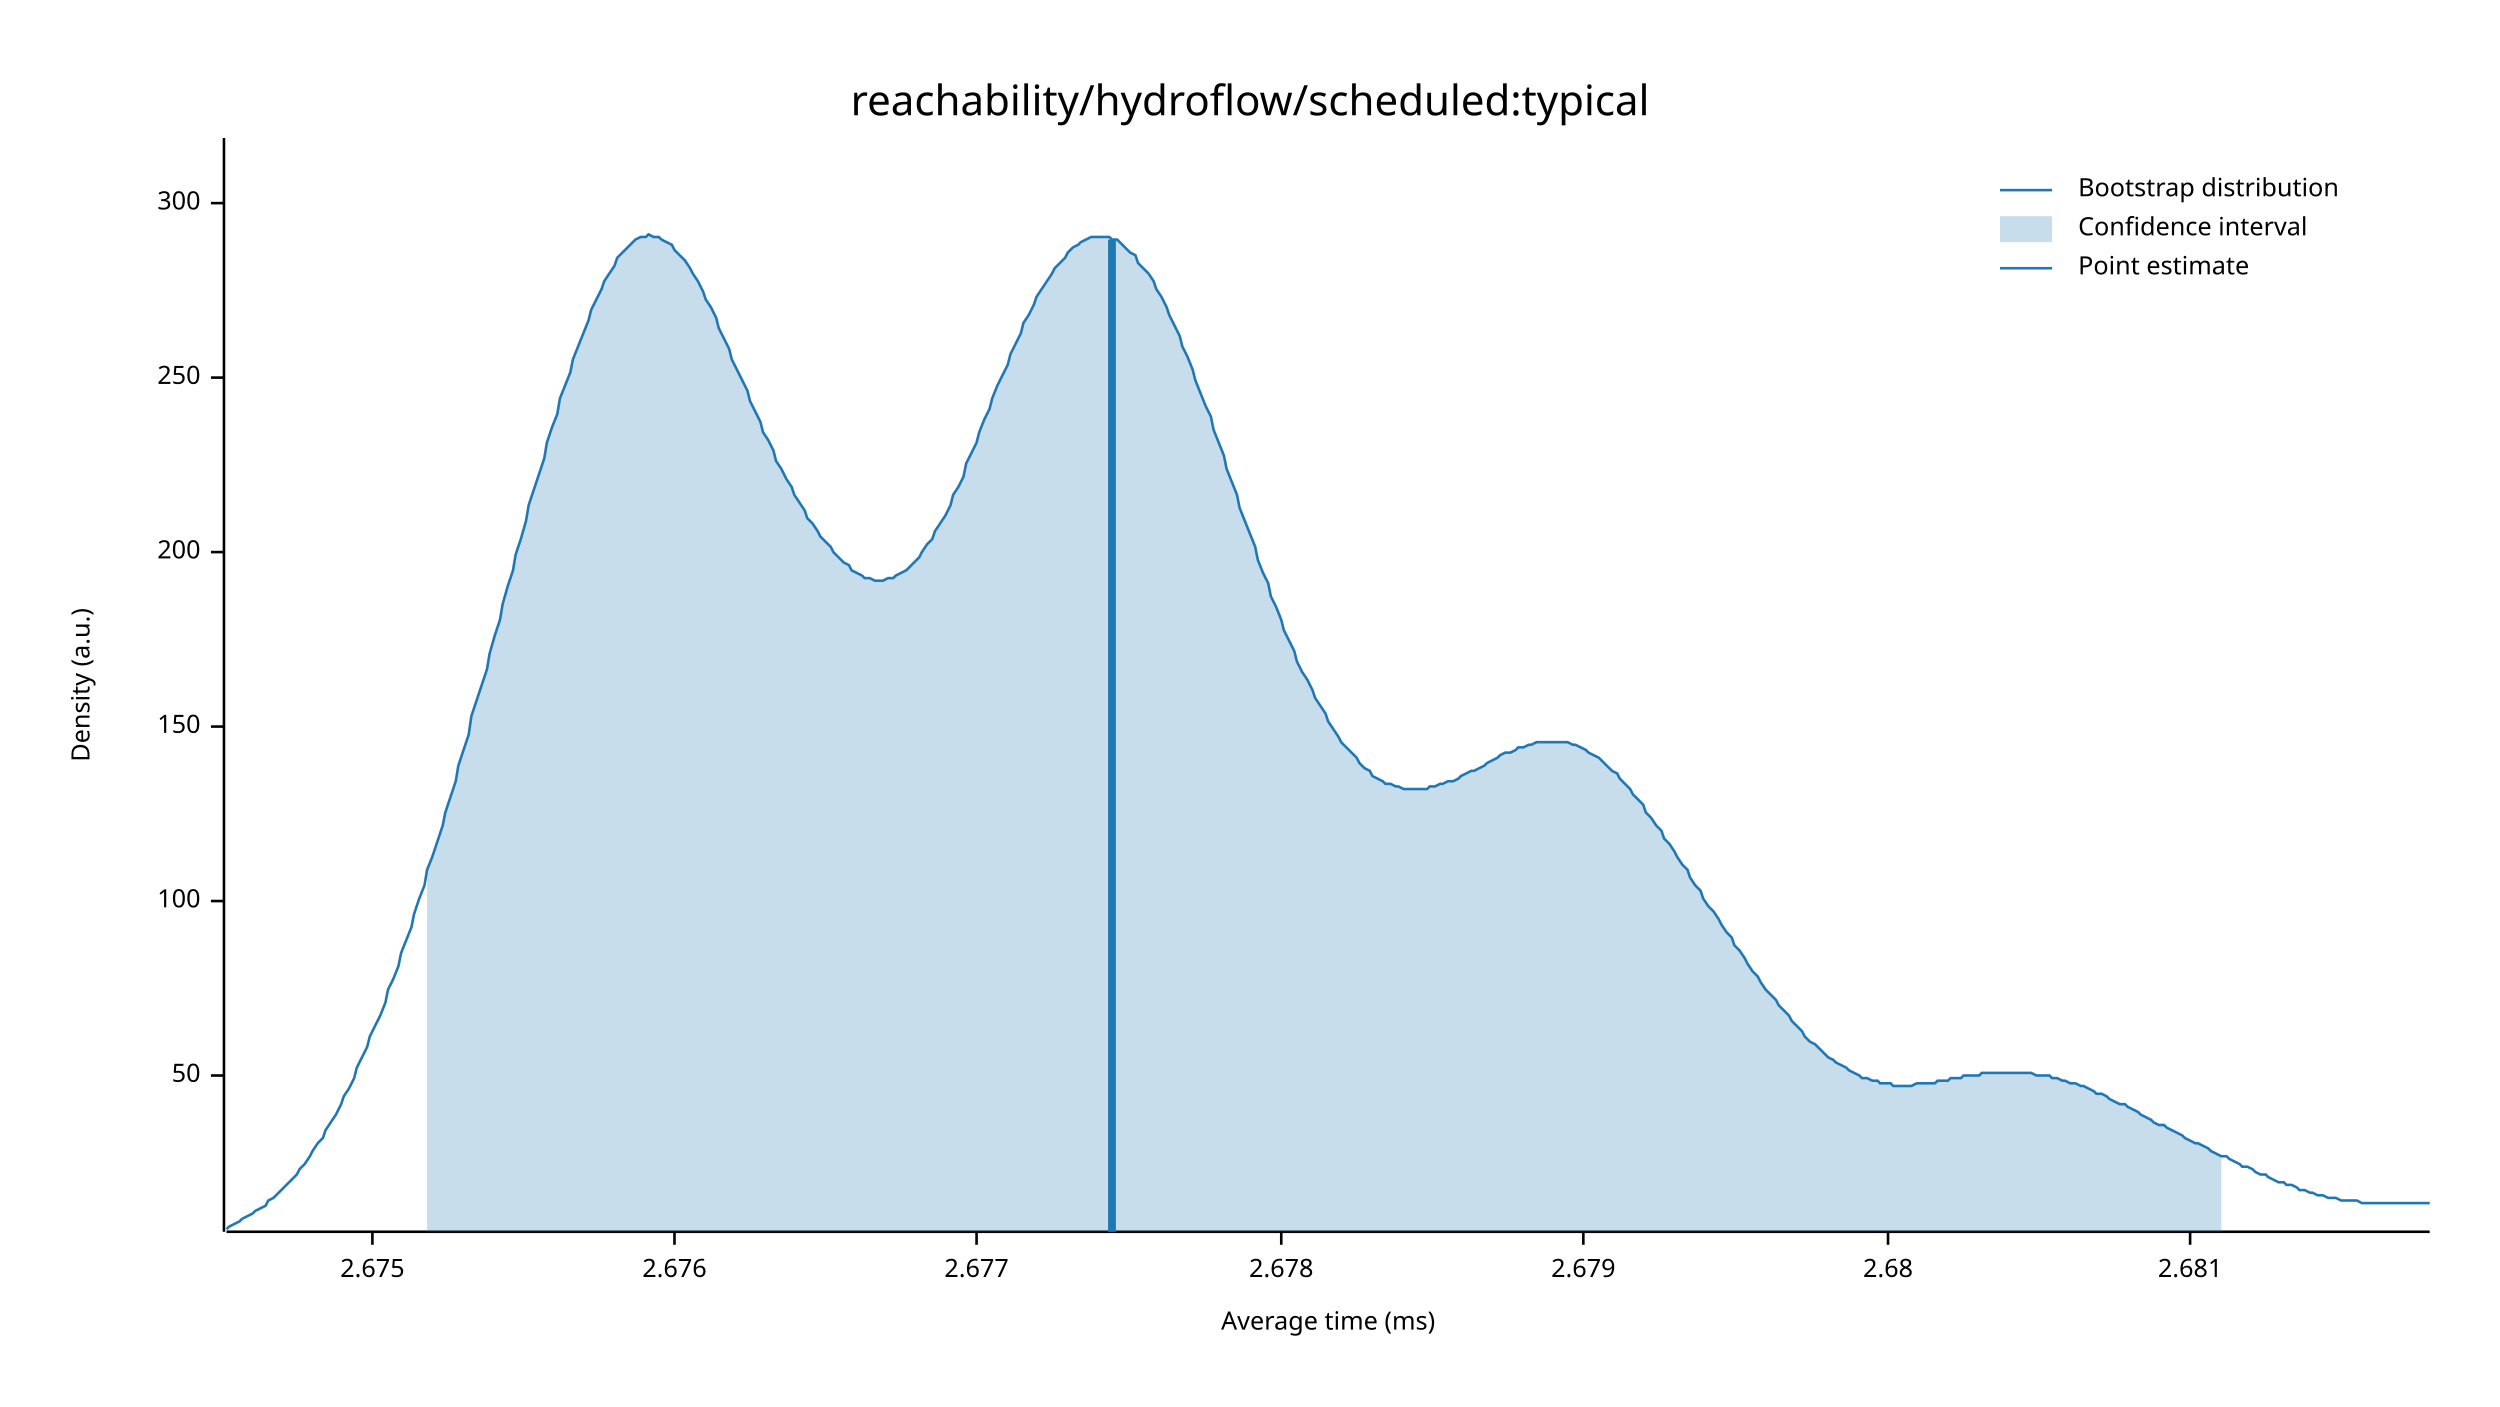
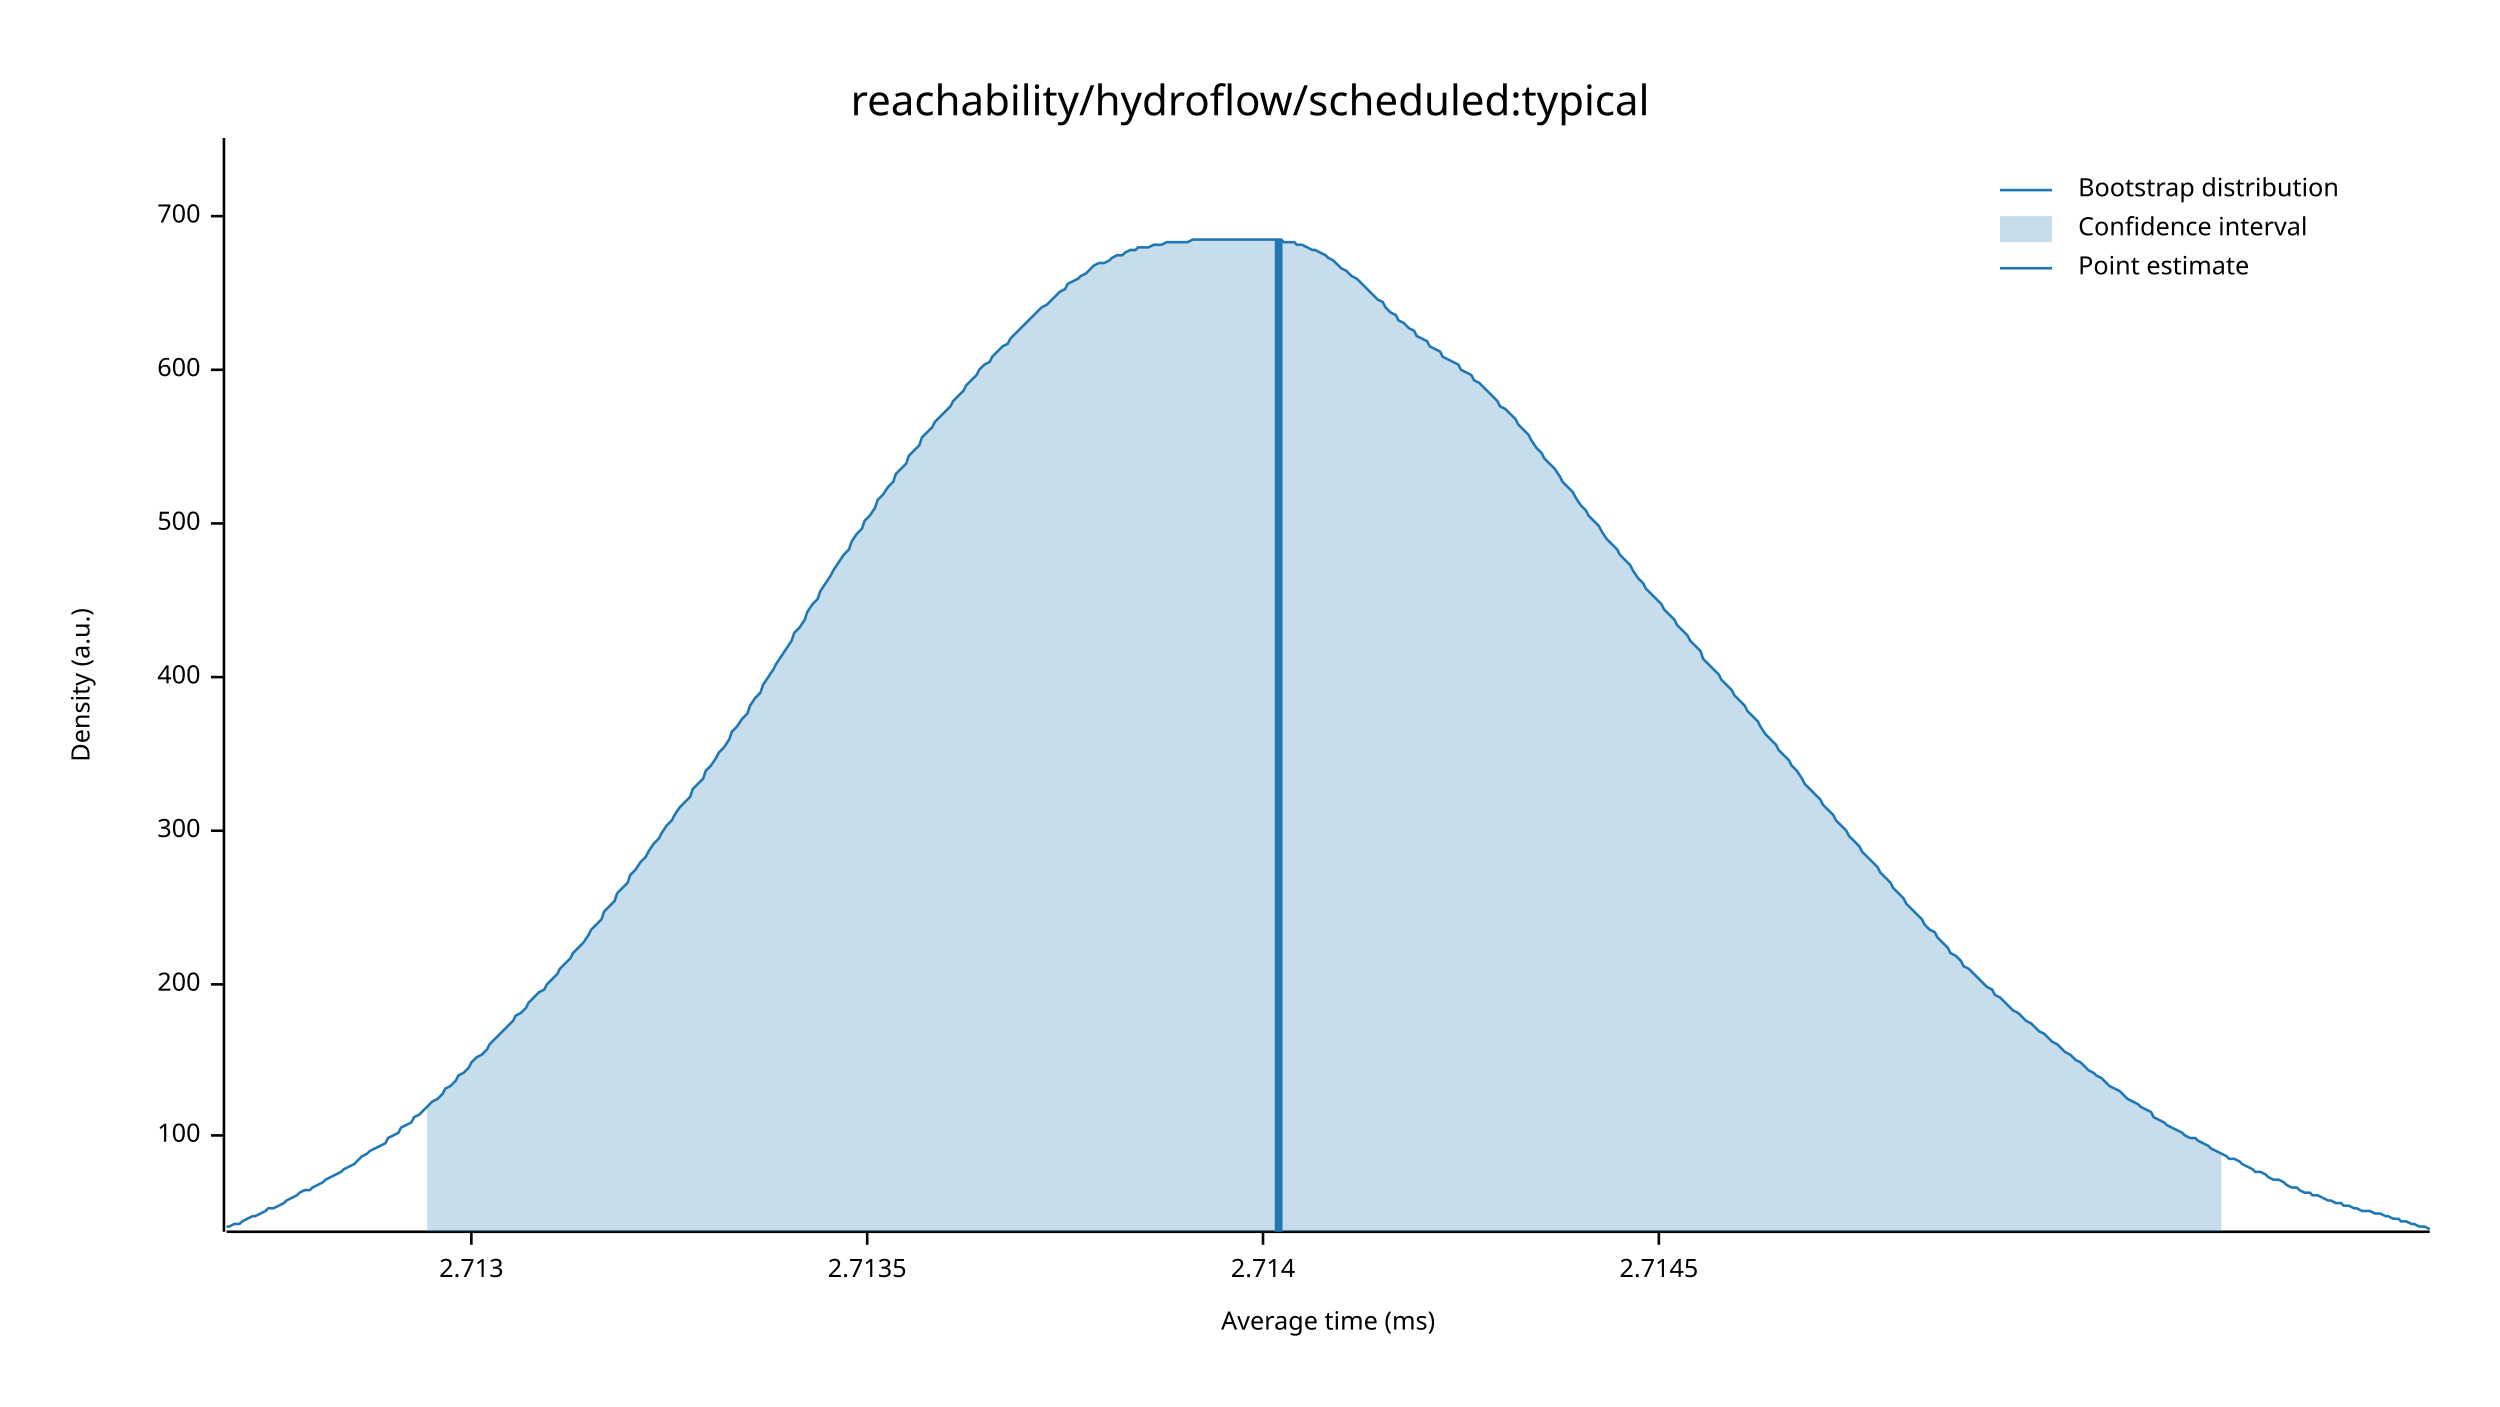
<svg xmlns="http://www.w3.org/2000/svg" width="960" height="540" viewBox="0 0 960 540">
  <text x="480" y="32" dy="0.76em" text-anchor="middle" font-family="sans-serif" font-size="16.129" opacity="1" fill="#000000">
reachability/hydroflow/scheduled:typical
</text>
  <text x="27" y="263" dy="0.76em" text-anchor="middle" font-family="sans-serif" font-size="9.677" opacity="1" fill="#000000" transform="rotate(270, 27, 263)">
Density (a.u.)
</text>
  <text x="510" y="513" dy="-0.5ex" text-anchor="middle" font-family="sans-serif" font-size="9.677" opacity="1" fill="#000000">
Average time (ms)
</text>
  <polyline fill="none" opacity="1" stroke="#000000" stroke-width="1" points="86,53 86,473 " />
-   <text x="77" y="413" dy="0.5ex" text-anchor="end" font-family="sans-serif" font-size="9.677" opacity="1" fill="#000000">
- 50
- </text>
-   <polyline fill="none" opacity="1" stroke="#000000" stroke-width="1" points="81,413 86,413 " />
-   <text x="77" y="346" dy="0.5ex" text-anchor="end" font-family="sans-serif" font-size="9.677" opacity="1" fill="#000000">
+   <text x="77" y="436" dy="0.5ex" text-anchor="end" font-family="sans-serif" font-size="9.677" opacity="1" fill="#000000">
100
</text>
-   <polyline fill="none" opacity="1" stroke="#000000" stroke-width="1" points="81,346 86,346 " />
-   <text x="77" y="279" dy="0.5ex" text-anchor="end" font-family="sans-serif" font-size="9.677" opacity="1" fill="#000000">
- 150
- </text>
-   <polyline fill="none" opacity="1" stroke="#000000" stroke-width="1" points="81,279 86,279 " />
-   <text x="77" y="212" dy="0.5ex" text-anchor="end" font-family="sans-serif" font-size="9.677" opacity="1" fill="#000000">
+   <polyline fill="none" opacity="1" stroke="#000000" stroke-width="1" points="81,436 86,436 " />
+   <text x="77" y="378" dy="0.5ex" text-anchor="end" font-family="sans-serif" font-size="9.677" opacity="1" fill="#000000">
200
</text>
-   <polyline fill="none" opacity="1" stroke="#000000" stroke-width="1" points="81,212 86,212 " />
-   <text x="77" y="145" dy="0.5ex" text-anchor="end" font-family="sans-serif" font-size="9.677" opacity="1" fill="#000000">
- 250
- </text>
-   <polyline fill="none" opacity="1" stroke="#000000" stroke-width="1" points="81,145 86,145 " />
-   <text x="77" y="78" dy="0.5ex" text-anchor="end" font-family="sans-serif" font-size="9.677" opacity="1" fill="#000000">
+   <polyline fill="none" opacity="1" stroke="#000000" stroke-width="1" points="81,378 86,378 " />
+   <text x="77" y="319" dy="0.5ex" text-anchor="end" font-family="sans-serif" font-size="9.677" opacity="1" fill="#000000">
300
</text>
-   <polyline fill="none" opacity="1" stroke="#000000" stroke-width="1" points="81,78 86,78 " />
+   <polyline fill="none" opacity="1" stroke="#000000" stroke-width="1" points="81,319 86,319 " />
+   <text x="77" y="260" dy="0.5ex" text-anchor="end" font-family="sans-serif" font-size="9.677" opacity="1" fill="#000000">
+ 400
+ </text>
+   <polyline fill="none" opacity="1" stroke="#000000" stroke-width="1" points="81,260 86,260 " />
+   <text x="77" y="201" dy="0.5ex" text-anchor="end" font-family="sans-serif" font-size="9.677" opacity="1" fill="#000000">
+ 500
+ </text>
+   <polyline fill="none" opacity="1" stroke="#000000" stroke-width="1" points="81,201 86,201 " />
+   <text x="77" y="142" dy="0.5ex" text-anchor="end" font-family="sans-serif" font-size="9.677" opacity="1" fill="#000000">
+ 600
+ </text>
+   <polyline fill="none" opacity="1" stroke="#000000" stroke-width="1" points="81,142 86,142 " />
+   <text x="77" y="83" dy="0.5ex" text-anchor="end" font-family="sans-serif" font-size="9.677" opacity="1" fill="#000000">
+ 700
+ </text>
+   <polyline fill="none" opacity="1" stroke="#000000" stroke-width="1" points="81,83 86,83 " />
  <polyline fill="none" opacity="1" stroke="#000000" stroke-width="1" points="87,473 933,473 " />
-   <text x="143" y="483" dy="0.76em" text-anchor="middle" font-family="sans-serif" font-size="9.677" opacity="1" fill="#000000">
- 2.675
+   <text x="181" y="483" dy="0.76em" text-anchor="middle" font-family="sans-serif" font-size="9.677" opacity="1" fill="#000000">
+ 2.713
</text>
-   <polyline fill="none" opacity="1" stroke="#000000" stroke-width="1" points="143,473 143,478 " />
-   <text x="259" y="483" dy="0.76em" text-anchor="middle" font-family="sans-serif" font-size="9.677" opacity="1" fill="#000000">
- 2.676
+   <polyline fill="none" opacity="1" stroke="#000000" stroke-width="1" points="181,473 181,478 " />
+   <text x="333" y="483" dy="0.76em" text-anchor="middle" font-family="sans-serif" font-size="9.677" opacity="1" fill="#000000">
+ 2.7135
</text>
-   <polyline fill="none" opacity="1" stroke="#000000" stroke-width="1" points="259,473 259,478 " />
-   <text x="375" y="483" dy="0.76em" text-anchor="middle" font-family="sans-serif" font-size="9.677" opacity="1" fill="#000000">
- 2.677
+   <polyline fill="none" opacity="1" stroke="#000000" stroke-width="1" points="333,473 333,478 " />
+   <text x="485" y="483" dy="0.76em" text-anchor="middle" font-family="sans-serif" font-size="9.677" opacity="1" fill="#000000">
+ 2.714
</text>
-   <polyline fill="none" opacity="1" stroke="#000000" stroke-width="1" points="375,473 375,478 " />
-   <text x="492" y="483" dy="0.76em" text-anchor="middle" font-family="sans-serif" font-size="9.677" opacity="1" fill="#000000">
- 2.678
+   <polyline fill="none" opacity="1" stroke="#000000" stroke-width="1" points="485,473 485,478 " />
+   <text x="637" y="483" dy="0.76em" text-anchor="middle" font-family="sans-serif" font-size="9.677" opacity="1" fill="#000000">
+ 2.7145
</text>
-   <polyline fill="none" opacity="1" stroke="#000000" stroke-width="1" points="492,473 492,478 " />
-   <text x="608" y="483" dy="0.76em" text-anchor="middle" font-family="sans-serif" font-size="9.677" opacity="1" fill="#000000">
- 2.679
- </text>
-   <polyline fill="none" opacity="1" stroke="#000000" stroke-width="1" points="608,473 608,478 " />
-   <text x="725" y="483" dy="0.76em" text-anchor="middle" font-family="sans-serif" font-size="9.677" opacity="1" fill="#000000">
- 2.68
- </text>
-   <polyline fill="none" opacity="1" stroke="#000000" stroke-width="1" points="725,473 725,478 " />
-   <text x="841" y="483" dy="0.76em" text-anchor="middle" font-family="sans-serif" font-size="9.677" opacity="1" fill="#000000">
- 2.681
- </text>
-   <polyline fill="none" opacity="1" stroke="#000000" stroke-width="1" points="841,473 841,478 " />
-   <polyline fill="none" opacity="1" stroke="#1F78B4" stroke-width="1" points="87,472 88,471 90,470 92,469 93,468 95,467 97,466 98,465 100,464 102,463 103,461 105,460 107,458 109,456 110,455 112,453 114,451 115,449 117,447 119,444 120,442 122,439 124,437 125,434 127,431 129,428 131,424 132,421 134,418 136,414 137,410 139,406 141,402 142,398 144,394 146,390 148,385 149,380 151,376 153,371 154,366 156,361 158,356 159,351 161,345 163,340 164,334 166,329 168,323 170,317 171,312 173,306 175,300 176,294 178,288 180,282 181,275 183,269 185,263 187,257 188,251 190,244 192,238 193,232 195,225 197,219 198,213 200,207 202,200 203,194 205,188 207,182 209,176 210,170 212,164 214,159 215,153 217,148 219,143 220,138 222,133 224,128 226,123 227,119 229,115 231,111 232,108 234,105 236,102 237,99 239,97 241,95 242,94 244,92 246,91 248,91 249,90 251,91 253,91 254,92 256,93 258,94 259,96 261,98 263,100 265,103 266,105 268,108 270,112 271,115 273,118 275,122 276,126 278,130 280,134 281,138 283,142 285,146 287,150 288,154 290,158 292,162 293,166 295,169 297,173 298,177 300,180 302,184 304,187 305,190 307,193 309,196 310,199 312,201 314,204 315,206 317,208 319,210 320,212 322,214 324,216 326,217 327,219 329,220 331,221 332,222 334,222 336,223 337,223 339,223 341,222 343,222 344,221 346,220 348,219 349,218 351,216 353,214 354,212 356,209 358,207 359,204 361,201 363,198 365,194 366,190 368,187 370,183 371,178 373,174 375,170 376,166 378,161 380,157 381,153 383,148 385,144 387,140 388,136 390,132 392,128 393,124 395,121 397,117 398,114 400,111 402,108 404,105 405,103 407,101 409,99 410,97 412,95 414,94 415,93 417,92 419,91 420,91 422,91 424,91 426,91 427,92 429,92 431,94 432,95 434,97 436,98 437,101 439,103 441,105 443,108 444,111 446,114 448,118 449,121 451,125 453,129 454,133 456,137 458,142 459,146 461,151 463,156 465,160 466,165 468,170 470,175 471,180 473,185 475,190 476,195 478,200 480,205 482,210 483,215 485,220 487,224 488,229 490,233 492,238 493,242 495,246 497,250 498,254 500,258 502,261 504,265 505,268 507,271 509,274 510,277 512,280 514,283 515,285 517,287 519,289 521,291 522,293 524,295 526,296 527,298 529,299 531,300 532,301 534,301 536,302 537,302 539,303 541,303 543,303 544,303 546,303 548,303 549,302 551,302 553,301 554,301 556,300 558,300 560,299 561,298 563,297 565,296 566,296 568,295 570,294 571,293 573,292 575,291 576,290 578,289 580,289 582,288 583,287 585,287 587,286 588,286 590,285 592,285 593,285 595,285 597,285 599,285 600,285 602,285 604,286 605,286 607,287 609,288 610,289 612,290 614,291 615,292 617,294 619,296 621,297 622,299 624,301 626,303 627,305 629,307 631,309 632,312 634,314 636,317 638,319 639,322 641,324 643,327 644,329 646,332 648,334 649,337 651,340 653,342 654,345 656,348 658,350 660,353 661,355 663,358 665,360 666,363 668,365 670,368 671,370 673,373 675,375 676,377 678,380 680,382 682,384 683,386 685,388 687,390 688,392 690,394 692,396 693,398 695,400 697,401 699,403 700,404 702,406 704,407 705,408 707,409 709,410 710,411 712,412 714,413 715,414 717,414 719,415 721,415 722,416 724,416 726,416 727,417 729,417 731,417 732,417 734,417 736,416 738,416 739,416 741,416 743,416 744,415 746,415 748,415 749,414 751,414 753,414 754,413 756,413 758,413 760,413 761,412 763,412 765,412 766,412 768,412 770,412 771,412 773,412 775,412 777,412 778,412 780,412 782,413 783,413 785,413 787,413 788,414 790,414 792,415 793,415 795,416 797,416 799,417 800,417 802,418 804,419 805,420 807,420 809,421 810,422 812,423 814,424 816,424 817,425 819,426 821,427 822,428 824,429 826,430 827,431 829,432 831,432 832,433 834,434 836,435 838,436 839,437 841,438 843,439 844,439 846,440 848,441 849,442 851,443 853,444 855,444 856,445 858,446 860,447 861,448 863,448 865,449 866,450 868,451 870,451 871,452 873,453 875,454 877,454 878,455 880,455 882,456 883,457 885,457 887,458 888,458 890,459 892,459 894,460 895,460 897,460 899,461 900,461 902,461 904,461 905,461 907,462 909,462 910,462 912,462 914,462 916,462 917,462 919,462 921,462 922,462 924,462 926,462 927,462 929,462 931,462 933,462 " />
-   <polygon opacity="0.25" fill="#1F78B4" points="164,334 166,329 168,323 170,317 171,312 173,306 175,300 176,294 178,288 180,282 181,275 183,269 185,263 187,257 188,251 190,244 192,238 193,232 195,225 197,219 198,213 200,207 202,200 203,194 205,188 207,182 209,176 210,170 212,164 214,159 215,153 217,148 219,143 220,138 222,133 224,128 226,123 227,119 229,115 231,111 232,108 234,105 236,102 237,99 239,97 241,95 242,94 244,92 246,91 248,91 249,90 251,91 253,91 254,92 256,93 258,94 259,96 261,98 263,100 265,103 266,105 268,108 270,112 271,115 273,118 275,122 276,126 278,130 280,134 281,138 283,142 285,146 287,150 288,154 290,158 292,162 293,166 295,169 297,173 298,177 300,180 302,184 304,187 305,190 307,193 309,196 310,199 312,201 314,204 315,206 317,208 319,210 320,212 322,214 324,216 326,217 327,219 329,220 331,221 332,222 334,222 336,223 337,223 339,223 341,222 343,222 344,221 346,220 348,219 349,218 351,216 353,214 354,212 356,209 358,207 359,204 361,201 363,198 365,194 366,190 368,187 370,183 371,178 373,174 375,170 376,166 378,161 380,157 381,153 383,148 385,144 387,140 388,136 390,132 392,128 393,124 395,121 397,117 398,114 400,111 402,108 404,105 405,103 407,101 409,99 410,97 412,95 414,94 415,93 417,92 419,91 420,91 422,91 424,91 426,91 427,92 429,92 431,94 432,95 434,97 436,98 437,101 439,103 441,105 443,108 444,111 446,114 448,118 449,121 451,125 453,129 454,133 456,137 458,142 459,146 461,151 463,156 465,160 466,165 468,170 470,175 471,180 473,185 475,190 476,195 478,200 480,205 482,210 483,215 485,220 487,224 488,229 490,233 492,238 493,242 495,246 497,250 498,254 500,258 502,261 504,265 505,268 507,271 509,274 510,277 512,280 514,283 515,285 517,287 519,289 521,291 522,293 524,295 526,296 527,298 529,299 531,300 532,301 534,301 536,302 537,302 539,303 541,303 543,303 544,303 546,303 548,303 549,302 551,302 553,301 554,301 556,300 558,300 560,299 561,298 563,297 565,296 566,296 568,295 570,294 571,293 573,292 575,291 576,290 578,289 580,289 582,288 583,287 585,287 587,286 588,286 590,285 592,285 593,285 595,285 597,285 599,285 600,285 602,285 604,286 605,286 607,287 609,288 610,289 612,290 614,291 615,292 617,294 619,296 621,297 622,299 624,301 626,303 627,305 629,307 631,309 632,312 634,314 636,317 638,319 639,322 641,324 643,327 644,329 646,332 648,334 649,337 651,340 653,342 654,345 656,348 658,350 660,353 661,355 663,358 665,360 666,363 668,365 670,368 671,370 673,373 675,375 676,377 678,380 680,382 682,384 683,386 685,388 687,390 688,392 690,394 692,396 693,398 695,400 697,401 699,403 700,404 702,406 704,407 705,408 707,409 709,410 710,411 712,412 714,413 715,414 717,414 719,415 721,415 722,416 724,416 726,416 727,417 729,417 731,417 732,417 734,417 736,416 738,416 739,416 741,416 743,416 744,415 746,415 748,415 749,414 751,414 753,414 754,413 756,413 758,413 760,413 761,412 763,412 765,412 766,412 768,412 770,412 771,412 773,412 775,412 777,412 778,412 780,412 782,413 783,413 785,413 787,413 788,414 790,414 792,415 793,415 795,416 797,416 799,417 800,417 802,418 804,419 805,420 807,420 809,421 810,422 812,423 814,424 816,424 817,425 819,426 821,427 822,428 824,429 826,430 827,431 829,432 831,432 832,433 834,434 836,435 838,436 839,437 841,438 843,439 844,439 846,440 848,441 849,442 851,443 853,444 853,473 164,473 " />
-   <polyline fill="none" opacity="1" stroke="#1F78B4" stroke-width="3" points="427,473 427,92 " />
+   <polyline fill="none" opacity="1" stroke="#000000" stroke-width="1" points="637,473 637,478 " />
+   <polyline fill="none" opacity="1" stroke="#1F78B4" stroke-width="1" points="87,471 88,471 90,470 92,470 93,469 95,468 97,467 98,467 100,466 102,465 103,464 105,464 107,463 109,462 110,461 112,460 114,459 115,458 117,457 119,457 120,456 122,455 124,454 125,453 127,452 129,451 131,450 132,449 134,448 136,447 137,446 139,444 141,443 142,442 144,441 146,440 148,439 149,437 151,436 153,435 154,433 156,432 158,431 159,429 161,428 163,426 164,425 166,423 168,422 170,420 171,418 173,417 175,415 176,413 178,412 180,410 181,408 183,406 185,405 187,403 188,401 190,399 192,397 193,396 195,394 197,392 198,390 200,389 202,387 203,385 205,383 207,381 209,380 210,378 212,376 214,374 215,372 217,370 219,368 220,366 222,364 224,362 226,359 227,357 229,355 231,353 232,350 234,348 236,346 237,343 239,341 241,339 242,336 244,334 246,331 248,329 249,327 251,324 253,322 254,320 256,317 258,315 259,313 261,310 263,308 265,306 266,303 268,301 270,299 271,296 273,294 275,291 276,289 278,287 280,284 281,281 283,279 285,276 287,274 288,271 290,268 292,266 293,263 295,260 297,257 298,255 300,252 302,249 304,246 305,243 307,241 309,238 310,235 312,232 314,230 315,227 317,224 319,221 320,219 322,216 324,213 326,211 327,208 329,205 331,203 332,200 334,198 336,195 337,192 339,190 341,187 343,185 344,182 346,180 348,178 349,175 351,173 353,171 354,168 356,166 358,164 359,162 361,160 363,158 365,156 366,154 368,152 370,150 371,148 373,146 375,144 376,142 378,140 380,139 381,137 383,135 385,133 387,132 388,130 390,128 392,126 393,125 395,123 397,121 398,120 400,118 402,117 404,115 405,114 407,112 409,111 410,109 412,108 414,107 415,106 417,105 419,103 420,102 422,101 424,101 426,100 427,99 429,98 431,98 432,97 434,96 436,96 437,95 439,95 441,95 443,94 444,94 446,94 448,93 449,93 451,93 453,93 454,93 456,93 458,92 459,92 461,92 463,92 465,92 466,92 468,92 470,92 471,92 473,92 475,92 476,92 478,92 480,92 482,92 483,92 485,92 487,92 488,92 490,92 492,92 493,93 495,93 497,93 498,94 500,94 502,95 504,96 505,96 507,97 509,98 510,99 512,100 514,102 515,103 517,104 519,106 521,107 522,108 524,110 526,112 527,113 529,115 531,116 532,118 534,120 536,121 537,123 539,124 541,126 543,127 544,129 546,130 548,131 549,133 551,134 553,135 554,137 556,138 558,139 560,140 561,142 563,143 565,144 566,146 568,147 570,149 571,150 573,152 575,154 576,156 578,157 580,159 582,161 583,163 585,165 587,167 588,169 590,172 592,174 593,176 595,178 597,180 599,183 600,185 602,187 604,189 605,191 607,194 609,196 610,198 612,200 614,202 615,204 617,207 619,209 621,211 622,213 624,215 626,217 627,219 629,222 631,224 632,226 634,228 636,230 638,232 639,234 641,236 643,238 644,240 646,242 648,244 649,246 651,248 653,250 654,253 656,255 658,257 660,259 661,261 663,263 665,265 666,267 668,269 670,271 671,273 673,275 675,277 676,279 678,282 680,284 682,286 683,288 685,290 687,292 688,294 690,296 692,299 693,301 695,303 697,305 699,307 700,309 702,311 704,313 705,315 707,317 709,319 710,321 712,323 714,325 715,327 717,329 719,331 721,333 722,335 724,337 726,339 727,341 729,343 731,345 732,347 734,349 736,351 738,353 739,355 741,357 743,358 744,360 746,362 748,364 749,366 751,367 753,369 754,371 756,372 758,374 760,376 761,377 763,379 765,380 766,382 768,383 770,385 771,386 773,388 775,389 777,391 778,392 780,393 782,395 783,396 785,397 787,399 788,400 790,401 792,403 793,404 795,405 797,407 799,408 800,409 802,411 804,412 805,413 807,414 809,416 810,417 812,418 814,419 816,421 817,422 819,423 821,424 822,425 824,426 826,427 827,429 829,430 831,431 832,432 834,433 836,434 838,435 839,436 841,437 843,437 844,438 846,439 848,440 849,441 851,442 853,443 855,444 856,445 858,445 860,446 861,447 863,448 865,449 866,450 868,450 870,451 871,452 873,453 875,453 877,454 878,455 880,456 882,456 883,457 885,458 887,458 888,459 890,459 892,460 894,461 895,461 897,462 899,462 900,463 902,463 904,464 905,464 907,465 909,465 910,465 912,466 914,466 916,467 917,467 919,468 921,468 922,469 924,469 926,470 927,470 929,471 931,471 933,472 " />
+   <polygon opacity="0.25" fill="#1F78B4" points="164,425 166,423 168,422 170,420 171,418 173,417 175,415 176,413 178,412 180,410 181,408 183,406 185,405 187,403 188,401 190,399 192,397 193,396 195,394 197,392 198,390 200,389 202,387 203,385 205,383 207,381 209,380 210,378 212,376 214,374 215,372 217,370 219,368 220,366 222,364 224,362 226,359 227,357 229,355 231,353 232,350 234,348 236,346 237,343 239,341 241,339 242,336 244,334 246,331 248,329 249,327 251,324 253,322 254,320 256,317 258,315 259,313 261,310 263,308 265,306 266,303 268,301 270,299 271,296 273,294 275,291 276,289 278,287 280,284 281,281 283,279 285,276 287,274 288,271 290,268 292,266 293,263 295,260 297,257 298,255 300,252 302,249 304,246 305,243 307,241 309,238 310,235 312,232 314,230 315,227 317,224 319,221 320,219 322,216 324,213 326,211 327,208 329,205 331,203 332,200 334,198 336,195 337,192 339,190 341,187 343,185 344,182 346,180 348,178 349,175 351,173 353,171 354,168 356,166 358,164 359,162 361,160 363,158 365,156 366,154 368,152 370,150 371,148 373,146 375,144 376,142 378,140 380,139 381,137 383,135 385,133 387,132 388,130 390,128 392,126 393,125 395,123 397,121 398,120 400,118 402,117 404,115 405,114 407,112 409,111 410,109 412,108 414,107 415,106 417,105 419,103 420,102 422,101 424,101 426,100 427,99 429,98 431,98 432,97 434,96 436,96 437,95 439,95 441,95 443,94 444,94 446,94 448,93 449,93 451,93 453,93 454,93 456,93 458,92 459,92 461,92 463,92 465,92 466,92 468,92 470,92 471,92 473,92 475,92 476,92 478,92 480,92 482,92 483,92 485,92 487,92 488,92 490,92 492,92 493,93 495,93 497,93 498,94 500,94 502,95 504,96 505,96 507,97 509,98 510,99 512,100 514,102 515,103 517,104 519,106 521,107 522,108 524,110 526,112 527,113 529,115 531,116 532,118 534,120 536,121 537,123 539,124 541,126 543,127 544,129 546,130 548,131 549,133 551,134 553,135 554,137 556,138 558,139 560,140 561,142 563,143 565,144 566,146 568,147 570,149 571,150 573,152 575,154 576,156 578,157 580,159 582,161 583,163 585,165 587,167 588,169 590,172 592,174 593,176 595,178 597,180 599,183 600,185 602,187 604,189 605,191 607,194 609,196 610,198 612,200 614,202 615,204 617,207 619,209 621,211 622,213 624,215 626,217 627,219 629,222 631,224 632,226 634,228 636,230 638,232 639,234 641,236 643,238 644,240 646,242 648,244 649,246 651,248 653,250 654,253 656,255 658,257 660,259 661,261 663,263 665,265 666,267 668,269 670,271 671,273 673,275 675,277 676,279 678,282 680,284 682,286 683,288 685,290 687,292 688,294 690,296 692,299 693,301 695,303 697,305 699,307 700,309 702,311 704,313 705,315 707,317 709,319 710,321 712,323 714,325 715,327 717,329 719,331 721,333 722,335 724,337 726,339 727,341 729,343 731,345 732,347 734,349 736,351 738,353 739,355 741,357 743,358 744,360 746,362 748,364 749,366 751,367 753,369 754,371 756,372 758,374 760,376 761,377 763,379 765,380 766,382 768,383 770,385 771,386 773,388 775,389 777,391 778,392 780,393 782,395 783,396 785,397 787,399 788,400 790,401 792,403 793,404 795,405 797,407 799,408 800,409 802,411 804,412 805,413 807,414 809,416 810,417 812,418 814,419 816,421 817,422 819,423 821,424 822,425 824,426 826,427 827,429 829,430 831,431 832,432 834,433 836,434 838,435 839,436 841,437 843,437 844,438 846,439 848,440 849,441 851,442 853,443 853,473 164,473 " />
+   <polyline fill="none" opacity="1" stroke="#1F78B4" stroke-width="3" points="491,473 491,92 " />
  <text x="798" y="68" dy="0.76em" text-anchor="start" font-family="sans-serif" font-size="9.677" opacity="1" fill="#000000">
Bootstrap distribution
</text>
  <text x="798" y="83" dy="0.76em" text-anchor="start" font-family="sans-serif" font-size="9.677" opacity="1" fill="#000000">
Confidence interval
</text>
  <text x="798" y="98" dy="0.76em" text-anchor="start" font-family="sans-serif" font-size="9.677" opacity="1" fill="#000000">
Point estimate
</text>
  <polyline fill="none" opacity="1" stroke="#1F78B4" stroke-width="1" points="768,73 788,73 " />
  <rect x="768" y="83" width="20" height="10" opacity="0.25" fill="#1F78B4" stroke="none" />
  <polyline fill="none" opacity="1" stroke="#1F78B4" stroke-width="1" points="768,103 788,103 " />
</svg>
